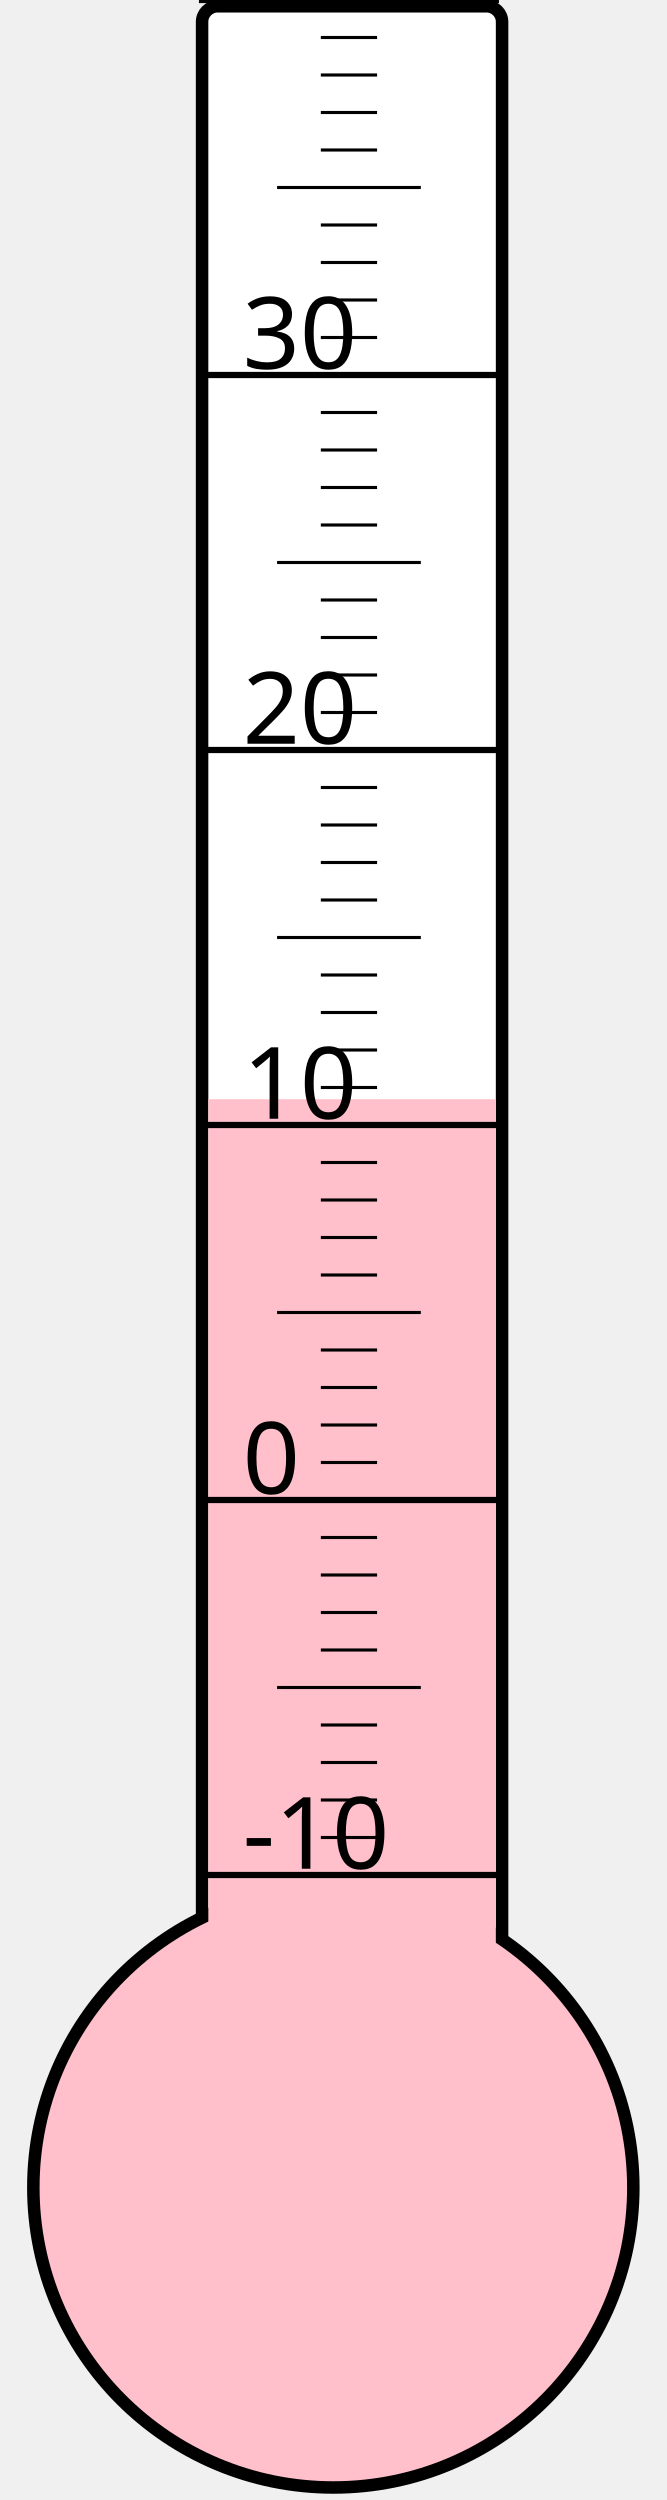
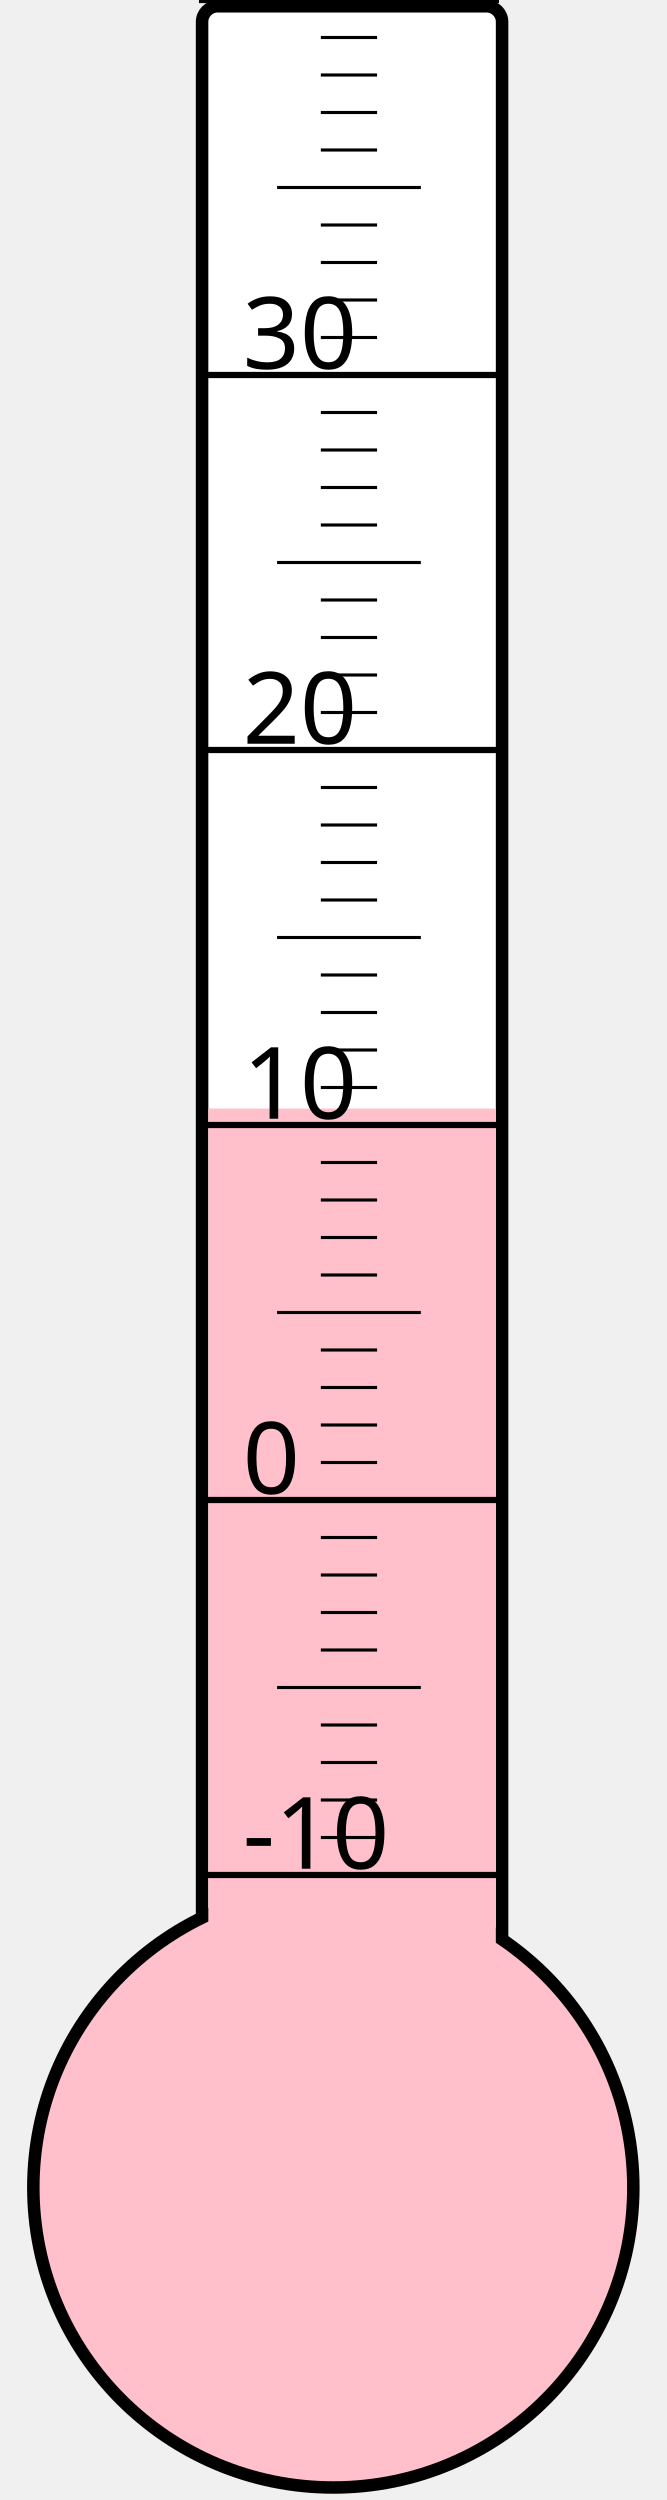
<svg xmlns="http://www.w3.org/2000/svg" width="40px" height="150px" viewBox="0 0 200 800">
  <rect width="200" height="800" x="0" y="0" style="fill: #ffffeb; fill-opacity: 0;" />
  <rect width="96" height="680" x="58" y="2" rx="5" ry="5" style="fill: white; fill-opacity: 1; stroke: black; stroke-width: 4;" />
  <circle cx="100" cy="700" r="96" style="fill: pink; stroke: black; stroke-width: 4;" />
-   <rect width="92" height="348.25" x="60" y="351.75" style="fill: pink; fill-opacity: 1; stroke-width: 0;" />
+   <rect width="92" height="345.25" x="60" y="354.75" style="fill: pink; fill-opacity: 1; stroke-width: 0;" />
  <text x="71" y="598" style="font-family: sans-serif; font-size: 24pt;">-10</text>
  <text x="71" y="478" style="font-family: sans-serif; font-size: 24pt;">0</text>
  <text x="71" y="358" style="font-family: sans-serif; font-size: 24pt;">10</text>
  <text x="71" y="238" style="font-family: sans-serif; font-size: 24pt;">20</text>
  <text x="71" y="118" style="font-family: sans-serif; font-size: 24pt;">30</text>
  <g style="stroke: black;">
    <line x1="57" y1="600" x2="153" y2="600" style="stroke-width: 2;" />
    <line x1="96" y1="588" x2="114" y2="588" style="stroke-width: 1;" />
    <line x1="96" y1="576" x2="114" y2="576" style="stroke-width: 1;" />
    <line x1="96" y1="564" x2="114" y2="564" style="stroke-width: 1;" />
    <line x1="96" y1="552" x2="114" y2="552" style="stroke-width: 1;" />
    <line x1="82" y1="540" x2="128" y2="540" style="stroke-width: 1;" />
    <line x1="96" y1="528" x2="114" y2="528" style="stroke-width: 1;" />
    <line x1="96" y1="516" x2="114" y2="516" style="stroke-width: 1;" />
    <line x1="96" y1="504" x2="114" y2="504" style="stroke-width: 1;" />
    <line x1="96" y1="492" x2="114" y2="492" style="stroke-width: 1;" />
    <line x1="57" y1="480" x2="153" y2="480" style="stroke-width: 2;" />
    <line x1="96" y1="468" x2="114" y2="468" style="stroke-width: 1;" />
    <line x1="96" y1="456" x2="114" y2="456" style="stroke-width: 1;" />
    <line x1="96" y1="444" x2="114" y2="444" style="stroke-width: 1;" />
    <line x1="96" y1="432" x2="114" y2="432" style="stroke-width: 1;" />
    <line x1="82" y1="420" x2="128" y2="420" style="stroke-width: 1;" />
    <line x1="96" y1="408" x2="114" y2="408" style="stroke-width: 1;" />
    <line x1="96" y1="396" x2="114" y2="396" style="stroke-width: 1;" />
    <line x1="96" y1="384" x2="114" y2="384" style="stroke-width: 1;" />
    <line x1="96" y1="372" x2="114" y2="372" style="stroke-width: 1;" />
    <line x1="57" y1="360" x2="153" y2="360" style="stroke-width: 2;" />
    <line x1="96" y1="348" x2="114" y2="348" style="stroke-width: 1;" />
    <line x1="96" y1="336" x2="114" y2="336" style="stroke-width: 1;" />
    <line x1="96" y1="324" x2="114" y2="324" style="stroke-width: 1;" />
    <line x1="96" y1="312" x2="114" y2="312" style="stroke-width: 1;" />
    <line x1="82" y1="300" x2="128" y2="300" style="stroke-width: 1;" />
    <line x1="96" y1="288" x2="114" y2="288" style="stroke-width: 1;" />
    <line x1="96" y1="276" x2="114" y2="276" style="stroke-width: 1;" />
    <line x1="96" y1="264" x2="114" y2="264" style="stroke-width: 1;" />
    <line x1="96" y1="252" x2="114" y2="252" style="stroke-width: 1;" />
    <line x1="57" y1="240" x2="153" y2="240" style="stroke-width: 2;" />
    <line x1="96" y1="228" x2="114" y2="228" style="stroke-width: 1;" />
    <line x1="96" y1="216" x2="114" y2="216" style="stroke-width: 1;" />
    <line x1="96" y1="204" x2="114" y2="204" style="stroke-width: 1;" />
    <line x1="96" y1="192" x2="114" y2="192" style="stroke-width: 1;" />
    <line x1="82" y1="180" x2="128" y2="180" style="stroke-width: 1;" />
    <line x1="96" y1="168" x2="114" y2="168" style="stroke-width: 1;" />
    <line x1="96" y1="156" x2="114" y2="156" style="stroke-width: 1;" />
    <line x1="96" y1="144" x2="114" y2="144" style="stroke-width: 1;" />
    <line x1="96" y1="132" x2="114" y2="132" style="stroke-width: 1;" />
    <line x1="57" y1="120" x2="153" y2="120" style="stroke-width: 2;" />
    <line x1="96" y1="108" x2="114" y2="108" style="stroke-width: 1;" />
    <line x1="96" y1="96" x2="114" y2="96" style="stroke-width: 1;" />
    <line x1="96" y1="84" x2="114" y2="84" style="stroke-width: 1;" />
    <line x1="96" y1="72" x2="114" y2="72" style="stroke-width: 1;" />
    <line x1="82" y1="60" x2="128" y2="60" style="stroke-width: 1;" />
    <line x1="96" y1="48" x2="114" y2="48" style="stroke-width: 1;" />
    <line x1="96" y1="36" x2="114" y2="36" style="stroke-width: 1;" />
    <line x1="96" y1="24" x2="114" y2="24" style="stroke-width: 1;" />
    <line x1="96" y1="12" x2="114" y2="12" style="stroke-width: 1;" />
    <line x1="57" y1="0" x2="153" y2="0" style="stroke-width: 2;" />
  </g>
</svg>
